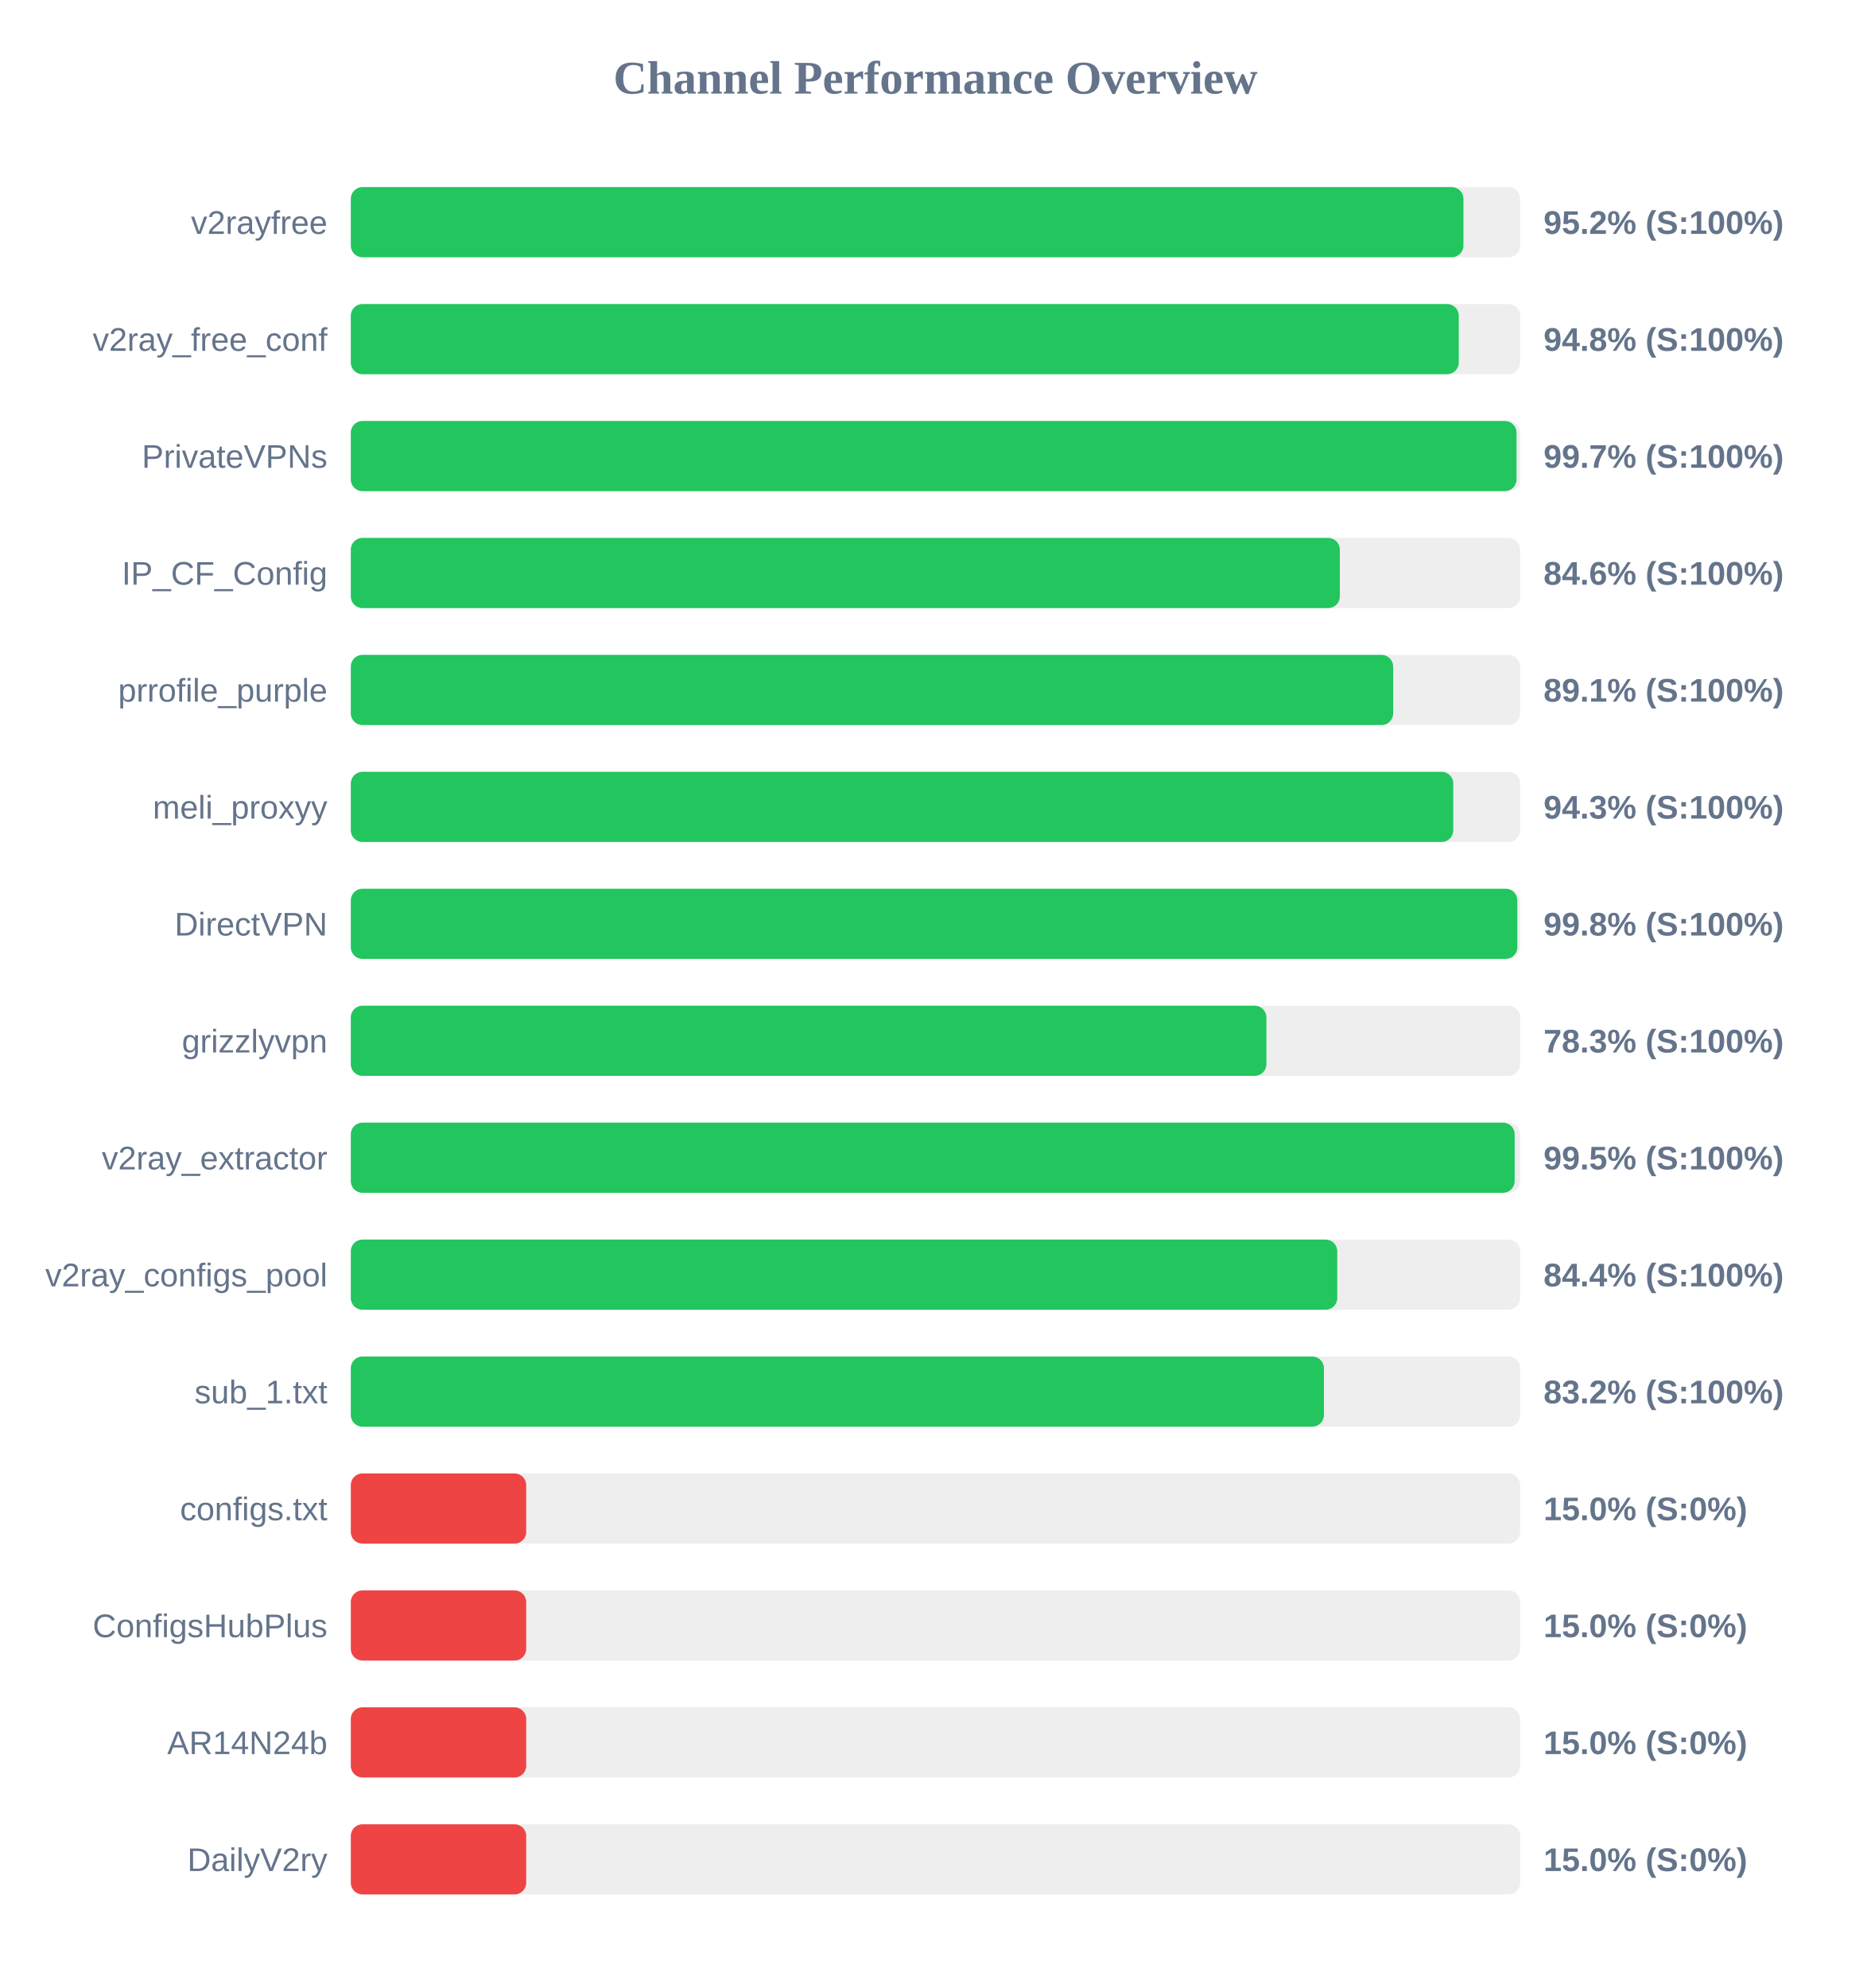
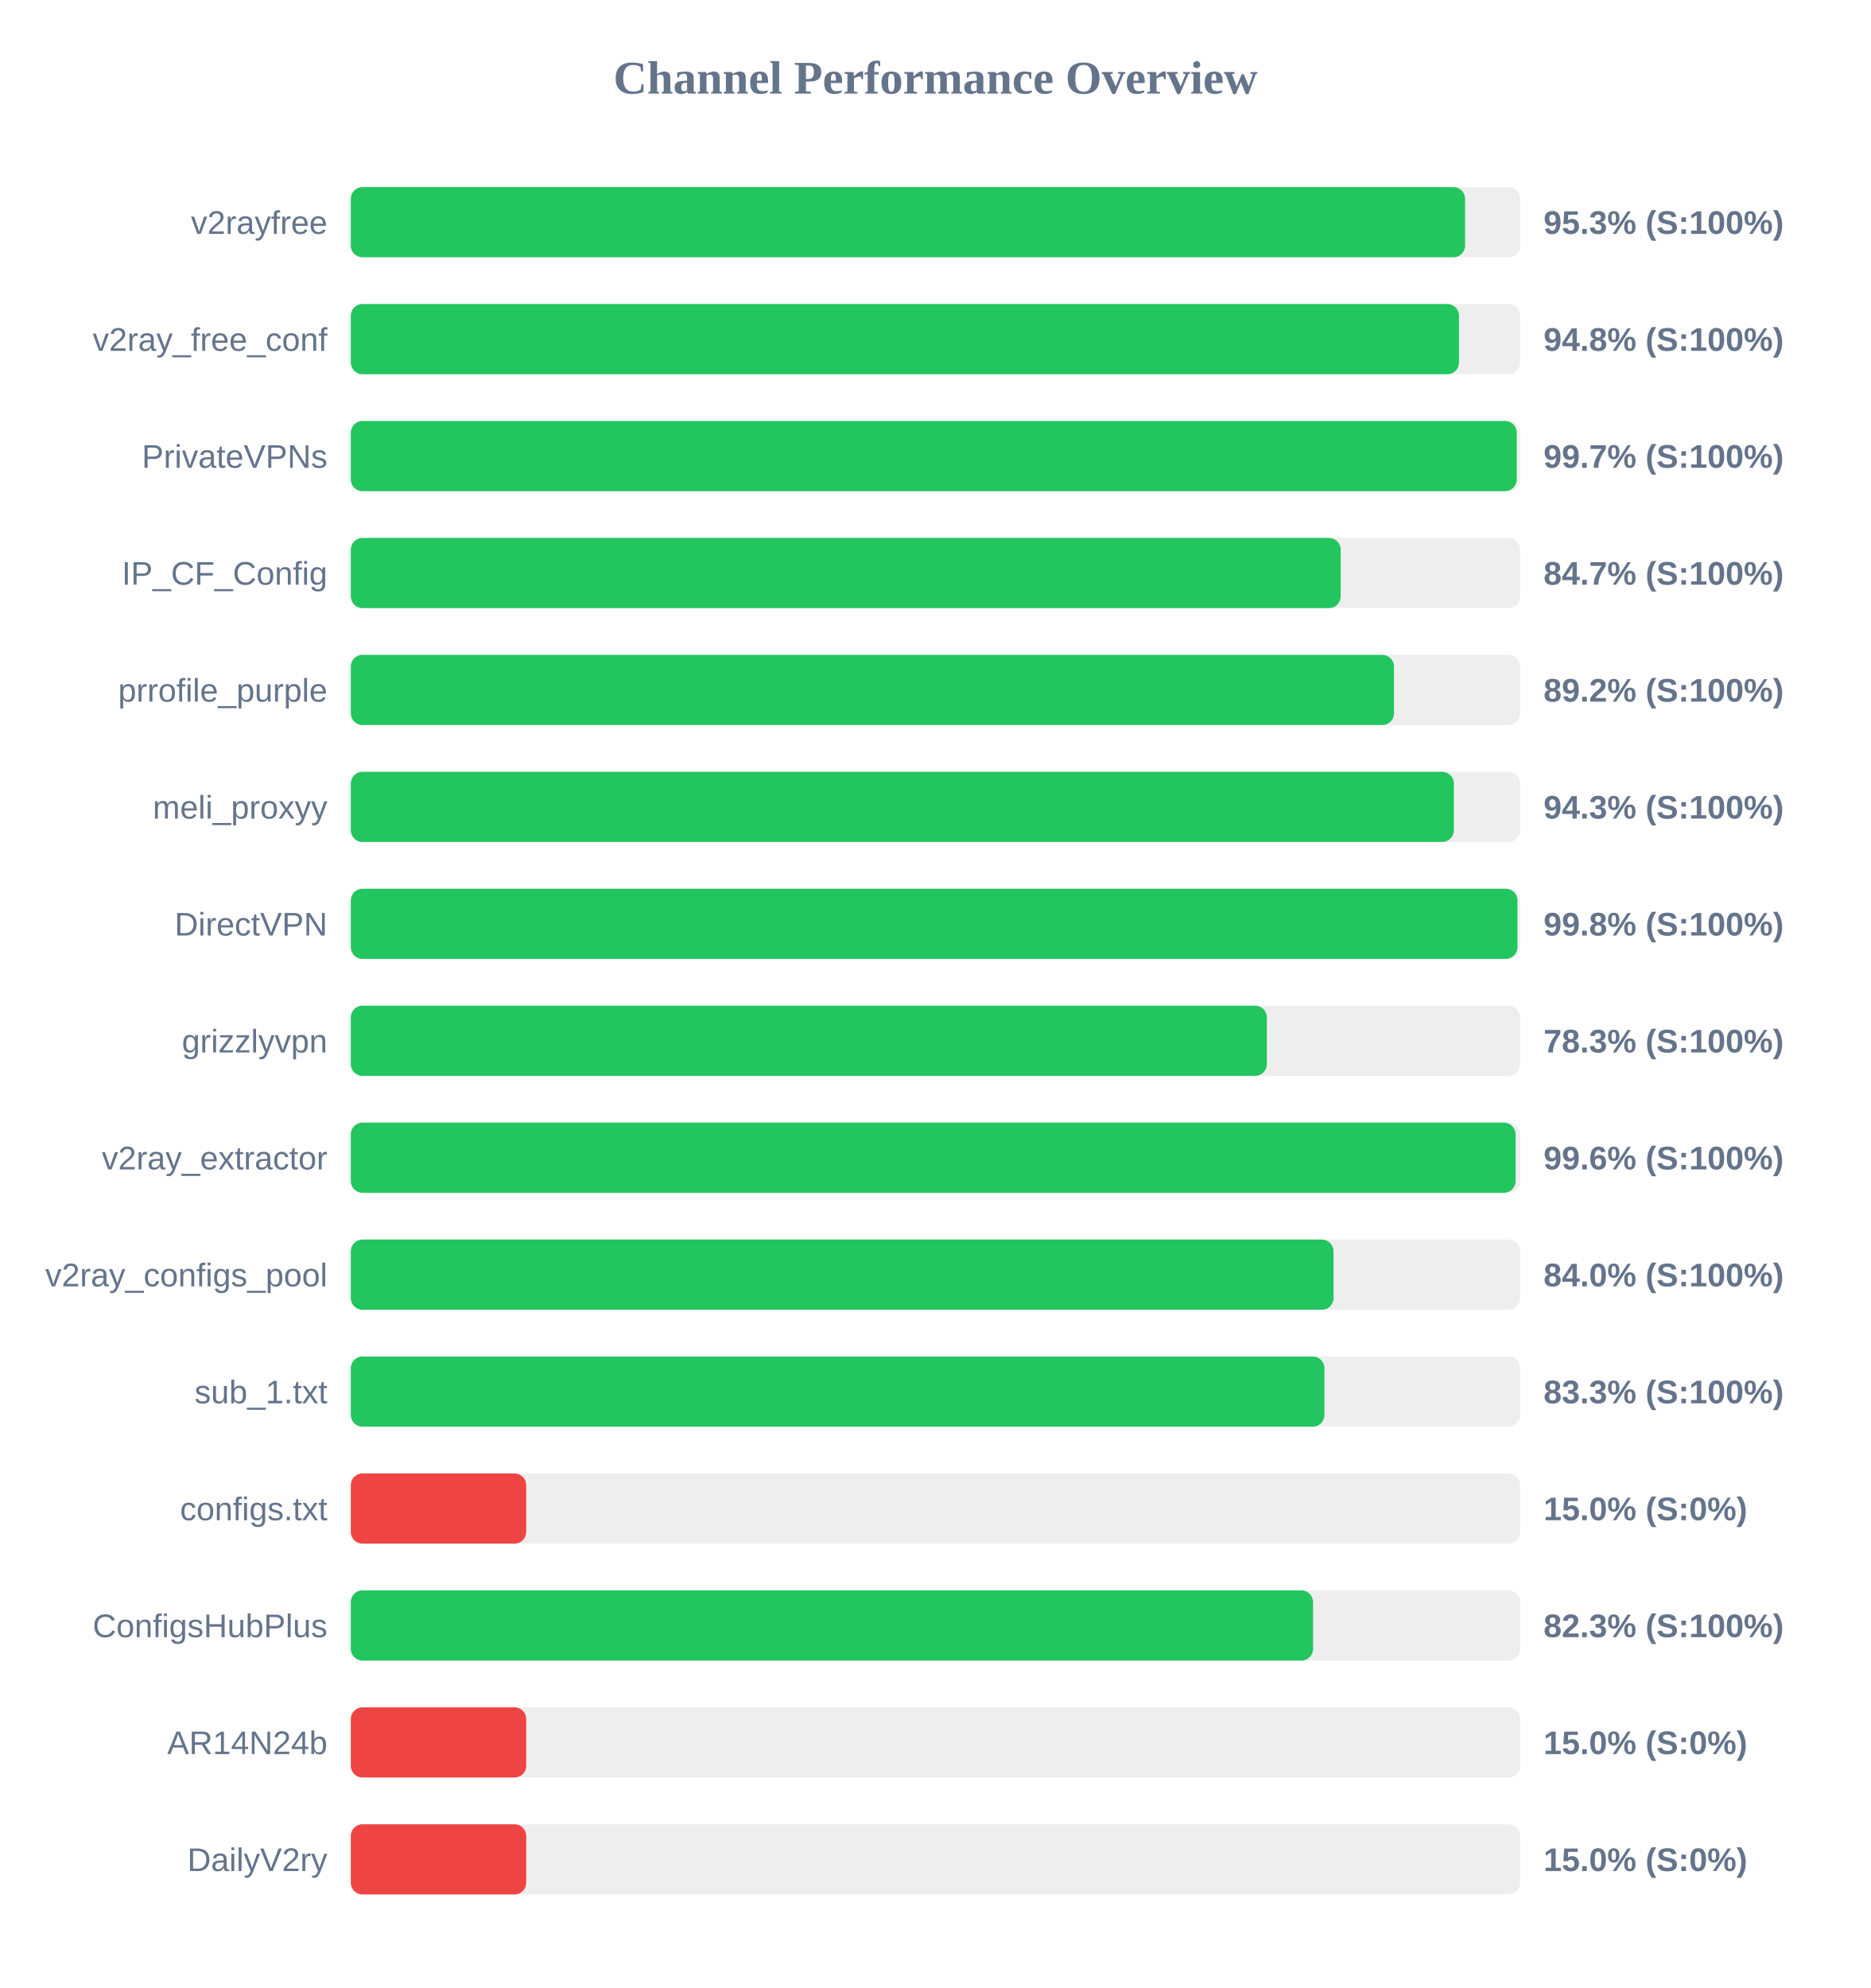
<svg xmlns="http://www.w3.org/2000/svg" width="800" height="850" version="1.1">
  <style>
        .row { font: 14px Arial; fill: #64748b; }
        .score { font: bold 14px Arial; fill: #64748b; }
    </style>
  <text x="400" y="40" text-anchor="middle" font-size="20px" font-weight="bold" fill="#64748b">Channel Performance Overview</text>
  <rect x="150" y="80" width="500" height="30" fill="#eee" rx="5" />
-   <rect x="150" y="80" width="475.75" height="30" fill="#22c55e" rx="5" />
+   <rect x="150" y="80" width="476.45" height="30" fill="#22c55e" rx="5" />
  <text x="140" y="100" text-anchor="end" class="row">v2rayfree</text>
-   <text x="660" y="100" text-anchor="start" class="score">95.2% (S:100%)</text>
+   <text x="660" y="100" text-anchor="start" class="score">95.3% (S:100%)</text>
  <rect x="150" y="130" width="500" height="30" fill="#eee" rx="5" />
-   <rect x="150" y="130" width="473.75" height="30" fill="#22c55e" rx="5" />
+   <rect x="150" y="130" width="473.85" height="30" fill="#22c55e" rx="5" />
  <text x="140" y="150" text-anchor="end" class="row">v2ray_free_conf</text>
  <text x="660" y="150" text-anchor="start" class="score">94.8% (S:100%)</text>
  <rect x="150" y="180" width="500" height="30" fill="#eee" rx="5" />
-   <rect x="150" y="180" width="498.45" height="30" fill="#22c55e" rx="5" />
+   <rect x="150" y="180" width="498.55" height="30" fill="#22c55e" rx="5" />
  <text x="140" y="200" text-anchor="end" class="row">PrivateVPNs</text>
  <text x="660" y="200" text-anchor="start" class="score">99.7% (S:100%)</text>
  <rect x="150" y="230" width="500" height="30" fill="#eee" rx="5" />
-   <rect x="150" y="230" width="422.9" height="30" fill="#22c55e" rx="5" />
+   <rect x="150" y="230" width="423.25" height="30" fill="#22c55e" rx="5" />
  <text x="140" y="250" text-anchor="end" class="row">IP_CF_Config</text>
-   <text x="660" y="250" text-anchor="start" class="score">84.6% (S:100%)</text>
+   <text x="660" y="250" text-anchor="start" class="score">84.7% (S:100%)</text>
  <rect x="150" y="280" width="500" height="30" fill="#eee" rx="5" />
-   <rect x="150" y="280" width="445.7" height="30" fill="#22c55e" rx="5" />
+   <rect x="150" y="280" width="446.05" height="30" fill="#22c55e" rx="5" />
  <text x="140" y="300" text-anchor="end" class="row">prrofile_purple</text>
-   <text x="660" y="300" text-anchor="start" class="score">89.1% (S:100%)</text>
+   <text x="660" y="300" text-anchor="start" class="score">89.2% (S:100%)</text>
  <rect x="150" y="330" width="500" height="30" fill="#eee" rx="5" />
-   <rect x="150" y="330" width="471.4" height="30" fill="#22c55e" rx="5" />
+   <rect x="150" y="330" width="471.65" height="30" fill="#22c55e" rx="5" />
  <text x="140" y="350" text-anchor="end" class="row">meli_proxyy</text>
  <text x="660" y="350" text-anchor="start" class="score">94.3% (S:100%)</text>
  <rect x="150" y="380" width="500" height="30" fill="#eee" rx="5" />
-   <rect x="150" y="380" width="498.8" height="30" fill="#22c55e" rx="5" />
+   <rect x="150" y="380" width="498.85" height="30" fill="#22c55e" rx="5" />
  <text x="140" y="400" text-anchor="end" class="row">DirectVPN</text>
  <text x="660" y="400" text-anchor="start" class="score">99.8% (S:100%)</text>
  <rect x="150" y="430" width="500" height="30" fill="#eee" rx="5" />
-   <rect x="150" y="430" width="391.5" height="30" fill="#22c55e" rx="5" />
+   <rect x="150" y="430" width="391.7" height="30" fill="#22c55e" rx="5" />
  <text x="140" y="450" text-anchor="end" class="row">grizzlyvpn</text>
  <text x="660" y="450" text-anchor="start" class="score">78.3% (S:100%)</text>
  <rect x="150" y="480" width="500" height="30" fill="#eee" rx="5" />
-   <rect x="150" y="480" width="497.65" height="30" fill="#22c55e" rx="5" />
+   <rect x="150" y="480" width="498.05" height="30" fill="#22c55e" rx="5" />
  <text x="140" y="500" text-anchor="end" class="row">v2ray_extractor</text>
-   <text x="660" y="500" text-anchor="start" class="score">99.5% (S:100%)</text>
+   <text x="660" y="500" text-anchor="start" class="score">99.6% (S:100%)</text>
  <rect x="150" y="530" width="500" height="30" fill="#eee" rx="5" />
-   <rect x="150" y="530" width="421.8" height="30" fill="#22c55e" rx="5" />
+   <rect x="150" y="530" width="420.2" height="30" fill="#22c55e" rx="5" />
  <text x="140" y="550" text-anchor="end" class="row">v2ray_configs_pool</text>
-   <text x="660" y="550" text-anchor="start" class="score">84.4% (S:100%)</text>
+   <text x="660" y="550" text-anchor="start" class="score">84.0% (S:100%)</text>
  <rect x="150" y="580" width="500" height="30" fill="#eee" rx="5" />
-   <rect x="150" y="580" width="416.1" height="30" fill="#22c55e" rx="5" />
+   <rect x="150" y="580" width="416.3" height="30" fill="#22c55e" rx="5" />
  <text x="140" y="600" text-anchor="end" class="row">sub_1.txt</text>
-   <text x="660" y="600" text-anchor="start" class="score">83.2% (S:100%)</text>
+   <text x="660" y="600" text-anchor="start" class="score">83.3% (S:100%)</text>
  <rect x="150" y="630" width="500" height="30" fill="#eee" rx="5" />
  <rect x="150" y="630" width="75.0" height="30" fill="#ef4444" rx="5" />
  <text x="140" y="650" text-anchor="end" class="row">configs.txt</text>
  <text x="660" y="650" text-anchor="start" class="score">15.0% (S:0%)</text>
  <rect x="150" y="680" width="500" height="30" fill="#eee" rx="5" />
-   <rect x="150" y="680" width="75.0" height="30" fill="#ef4444" rx="5" />
+   <rect x="150" y="680" width="411.45" height="30" fill="#22c55e" rx="5" />
  <text x="140" y="700" text-anchor="end" class="row">ConfigsHubPlus</text>
-   <text x="660" y="700" text-anchor="start" class="score">15.0% (S:0%)</text>
+   <text x="660" y="700" text-anchor="start" class="score">82.3% (S:100%)</text>
  <rect x="150" y="730" width="500" height="30" fill="#eee" rx="5" />
  <rect x="150" y="730" width="75.0" height="30" fill="#ef4444" rx="5" />
  <text x="140" y="750" text-anchor="end" class="row">AR14N24b</text>
  <text x="660" y="750" text-anchor="start" class="score">15.0% (S:0%)</text>
  <rect x="150" y="780" width="500" height="30" fill="#eee" rx="5" />
  <rect x="150" y="780" width="75.0" height="30" fill="#ef4444" rx="5" />
  <text x="140" y="800" text-anchor="end" class="row">DailyV2ry</text>
  <text x="660" y="800" text-anchor="start" class="score">15.0% (S:0%)</text>
</svg>
